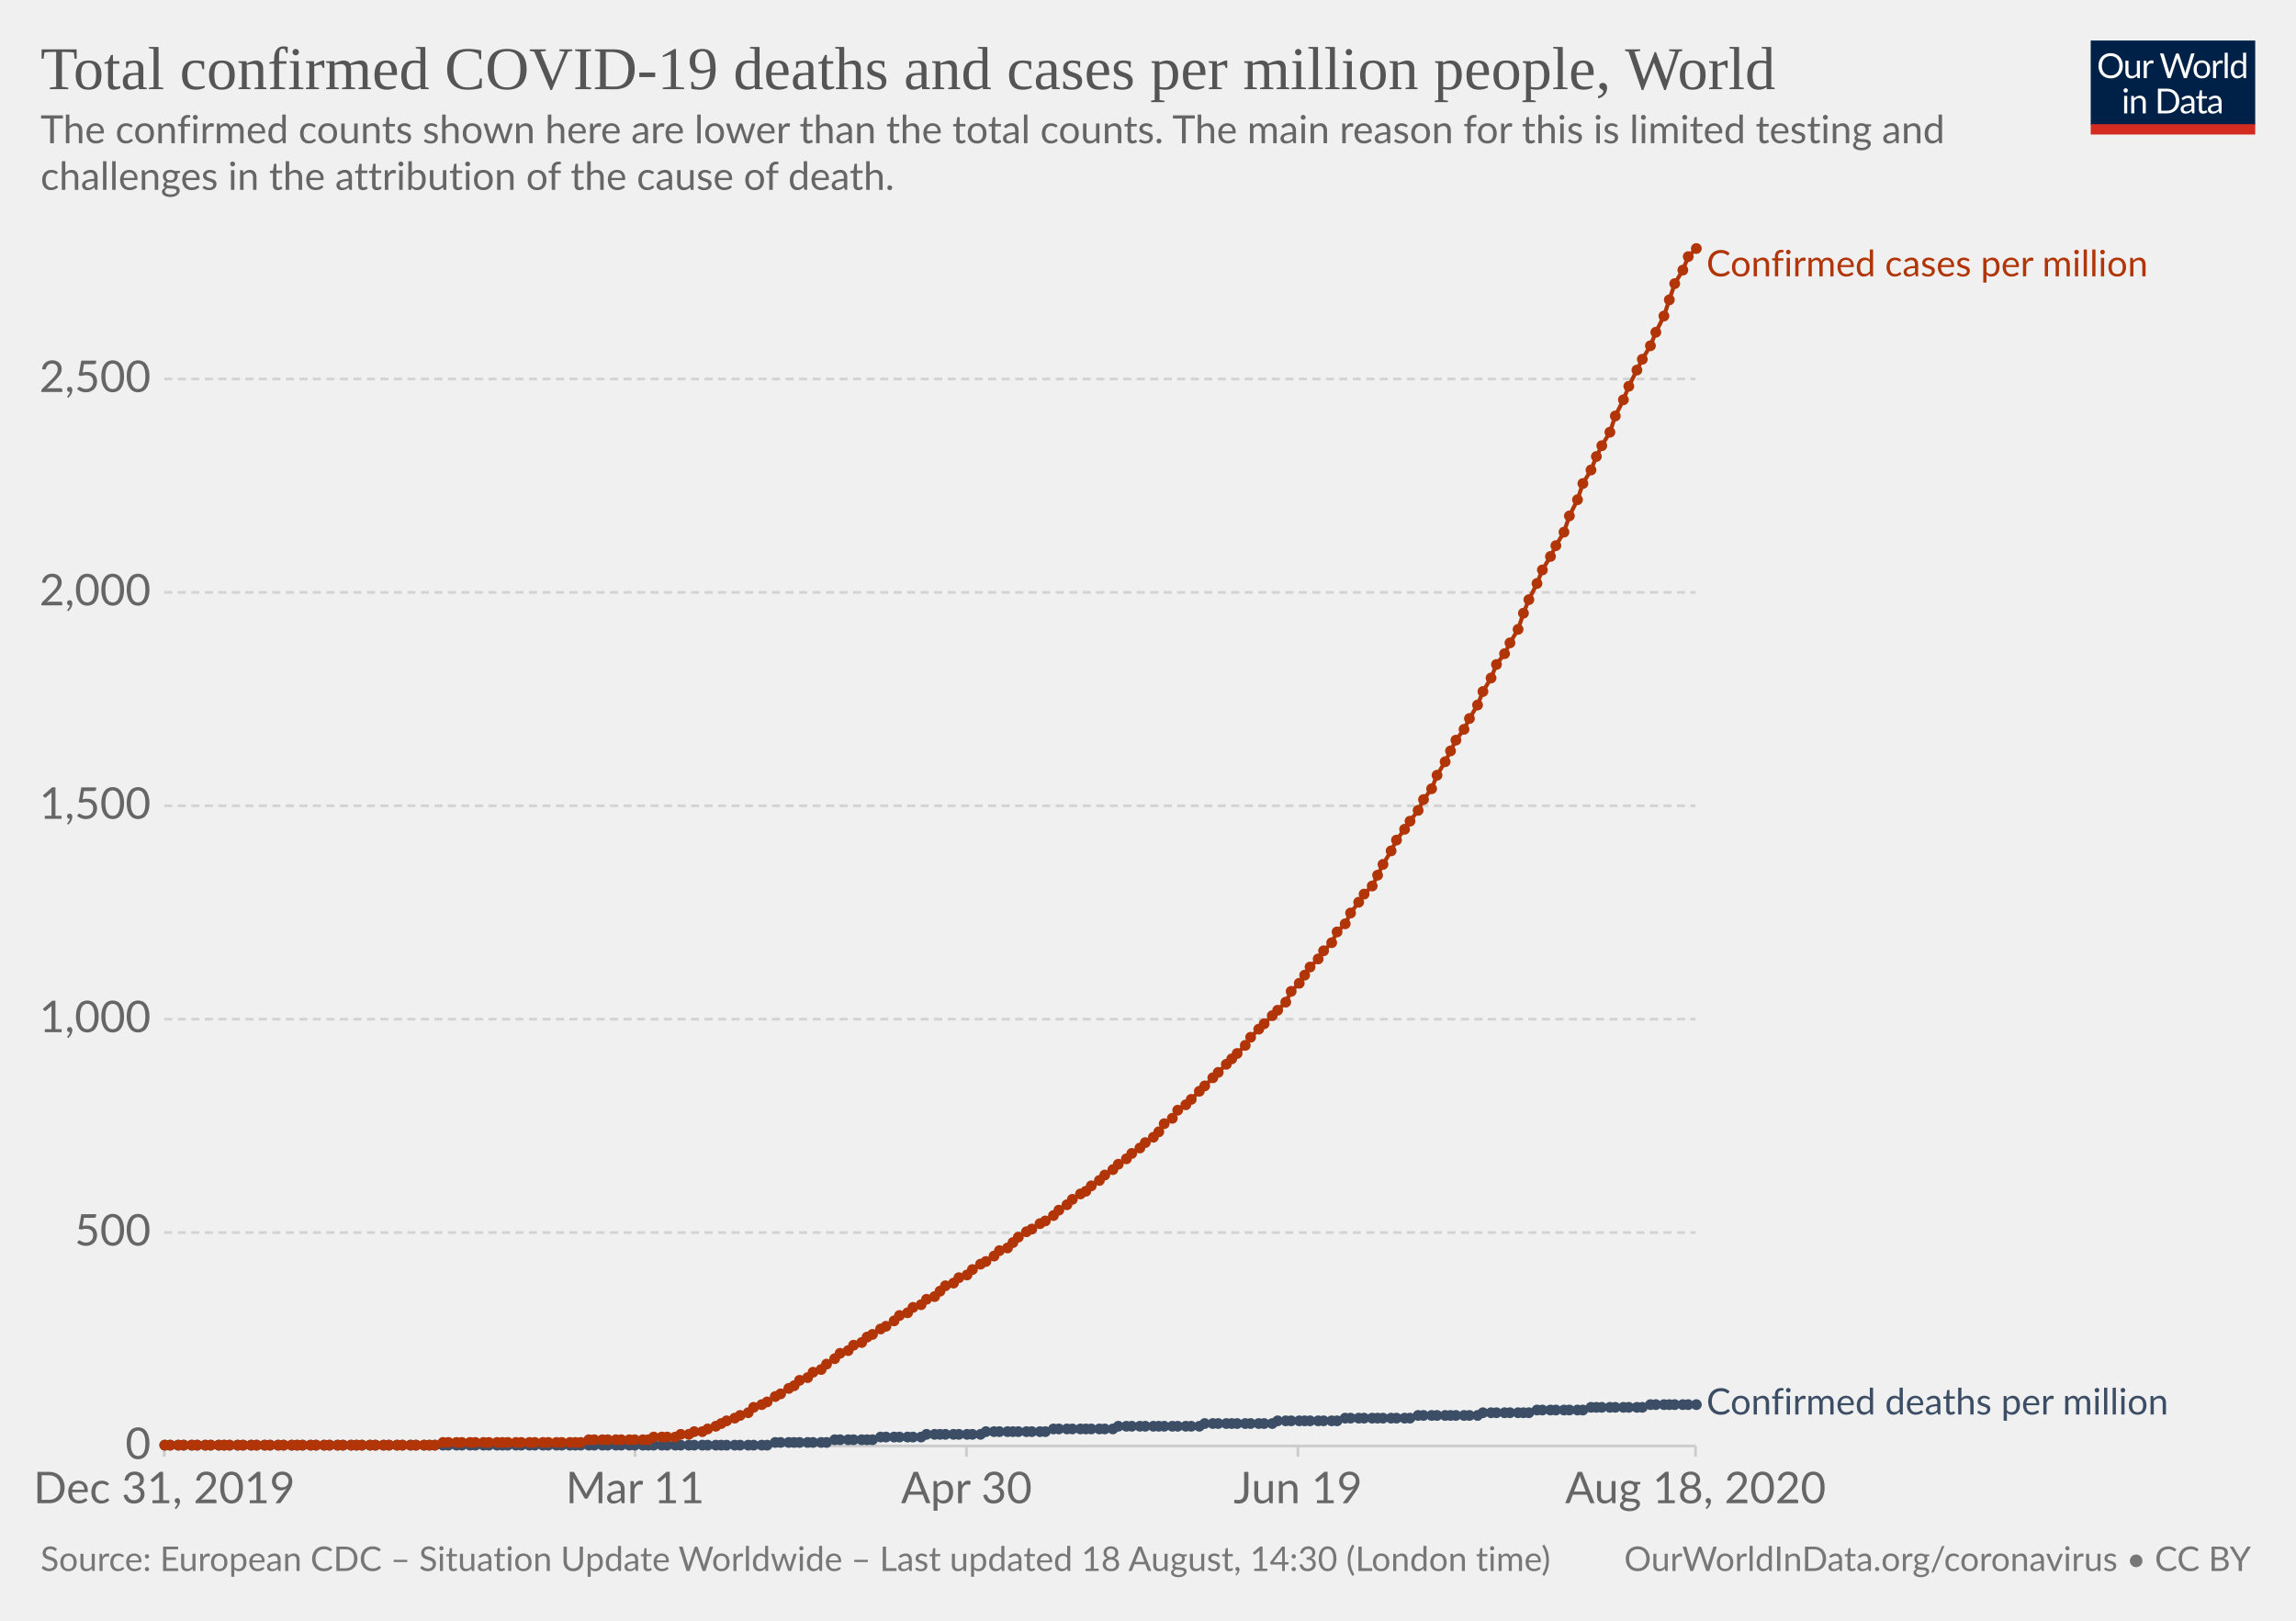
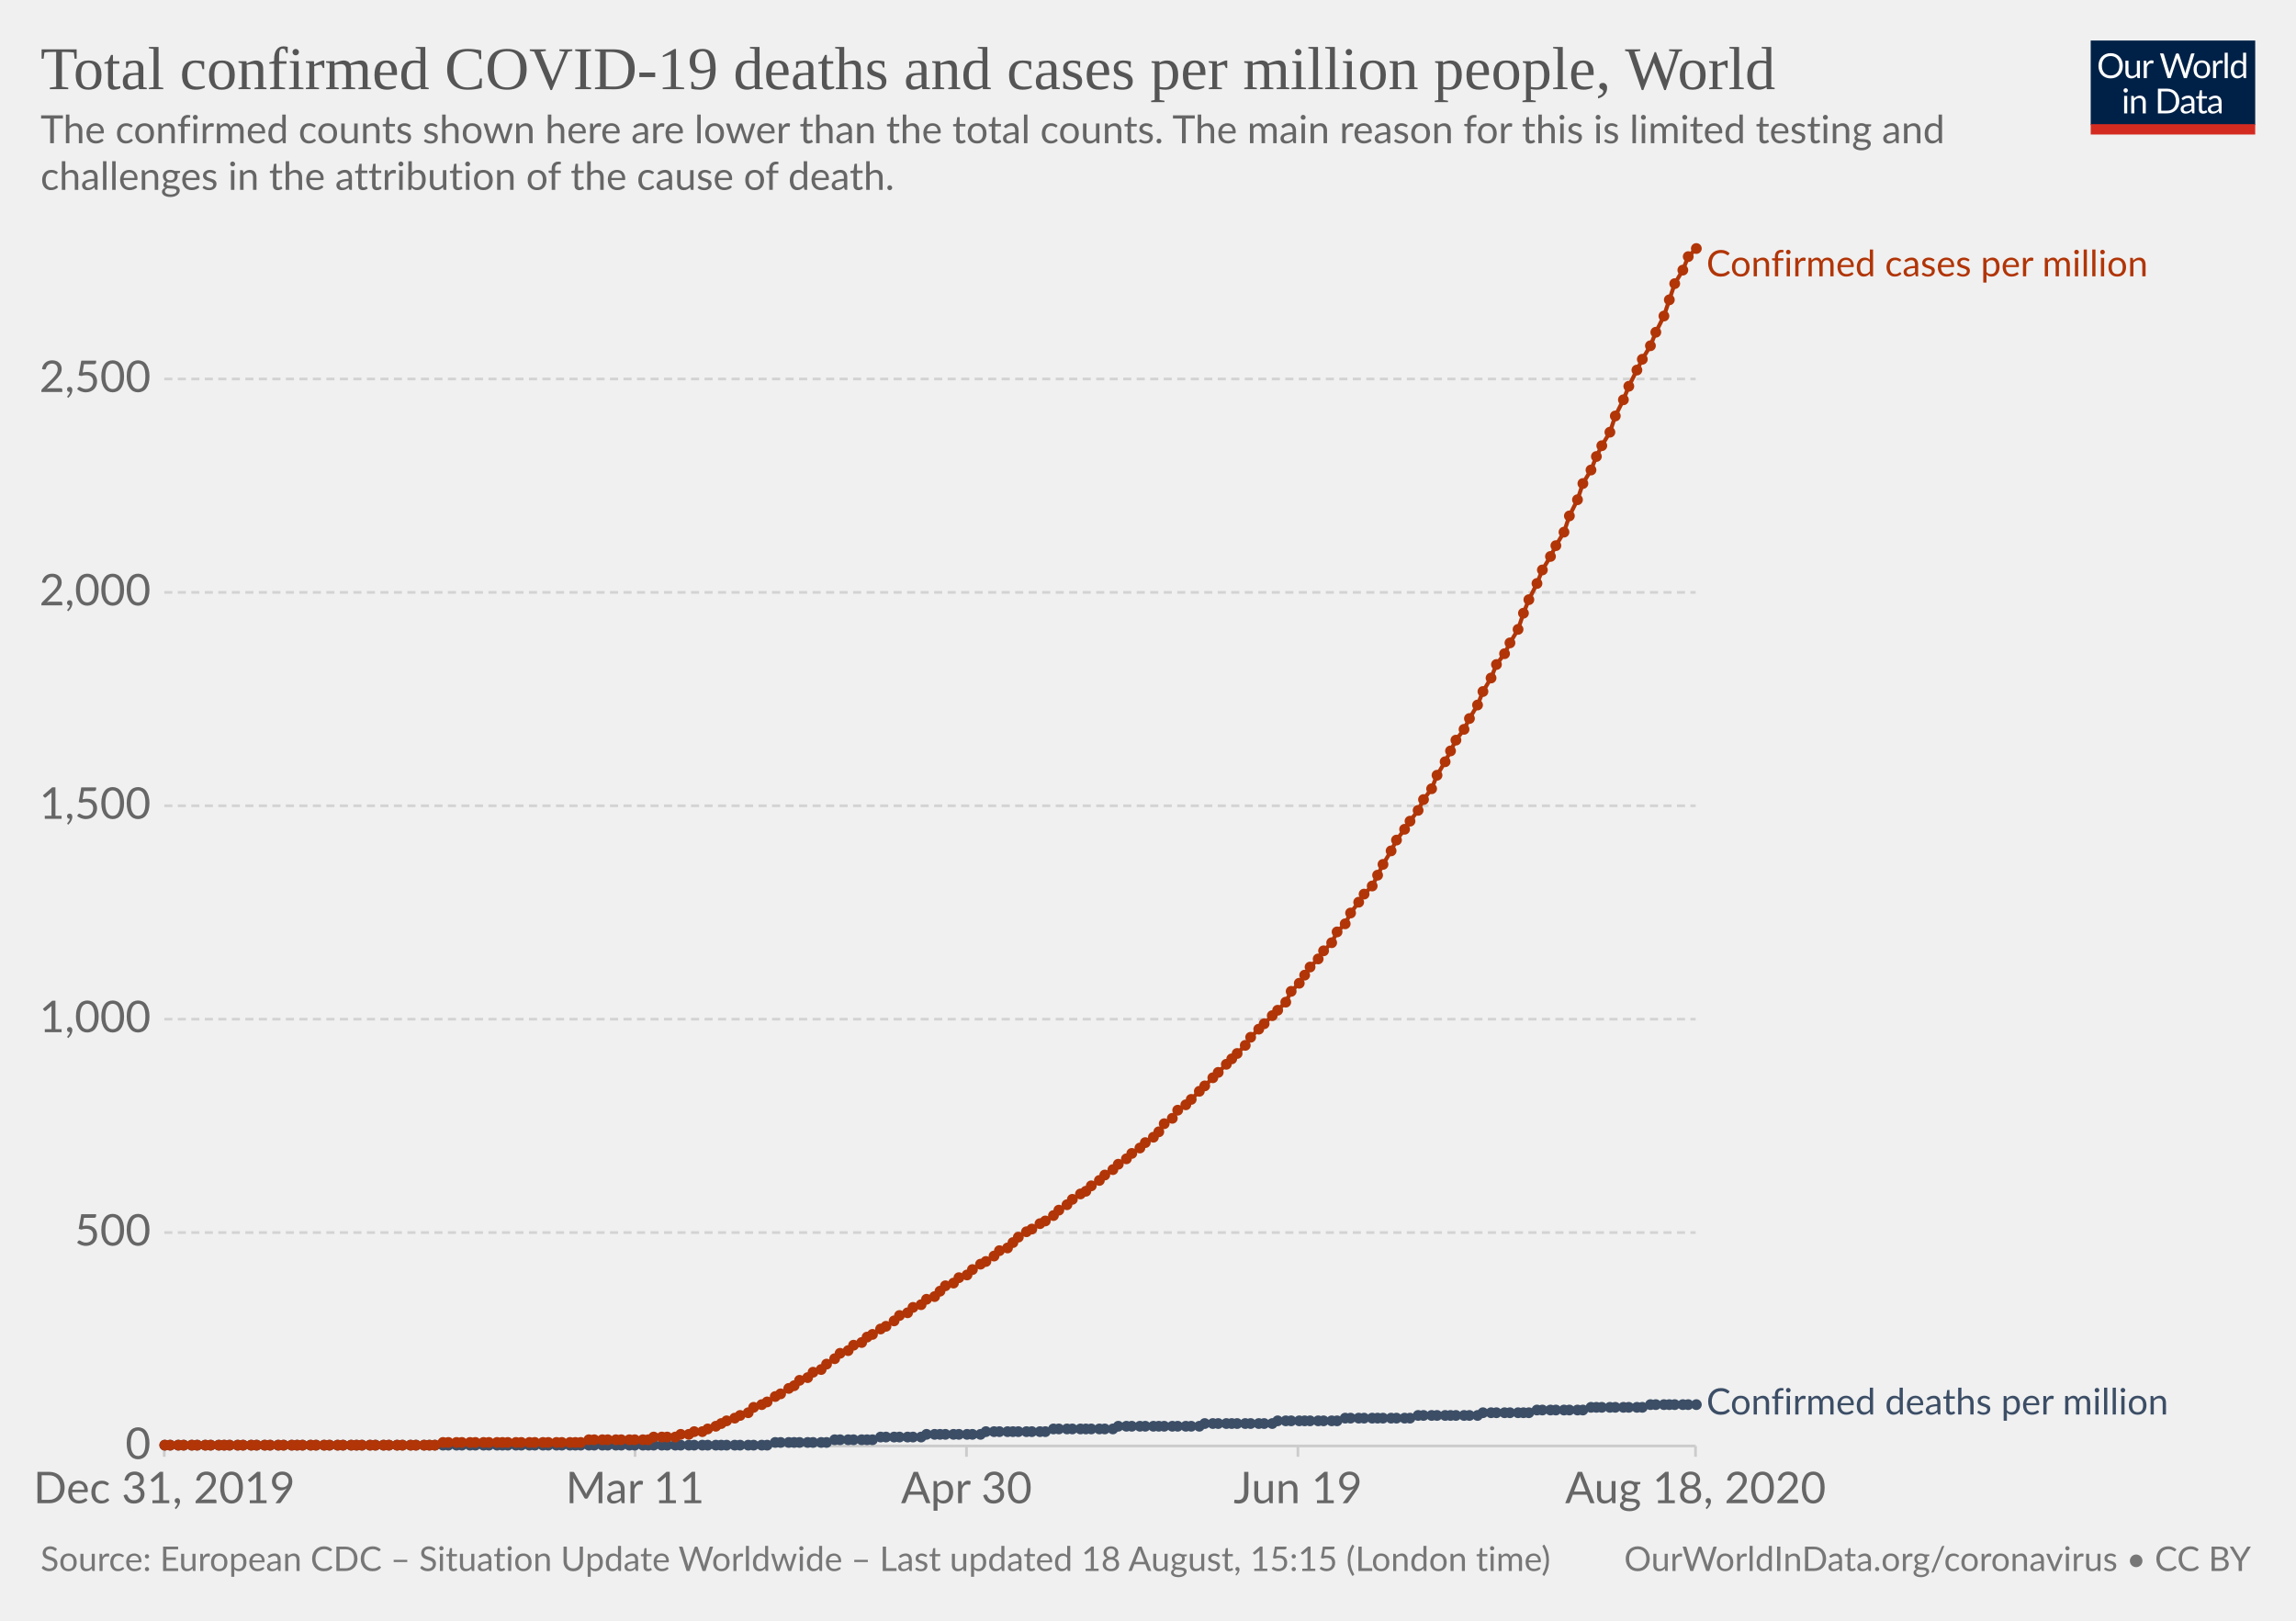
<svg xmlns="http://www.w3.org/2000/svg" version="1.1" style="background-color:#fff;-webkit-font-smoothing:antialiased" width="850" height="600" viewBox="0 0 850 600" font-family="Lato,'Helvetica Neue',Helvetica,Arial,sans-serif" font-size="18" text-rendering="optimizeLegibility">
  <g class="HeaderView">
    <g transform="matrix(.29 0 0 .29 774 15)">
      <svg width="210" height="120" viewBox="0 0 210 120" fill="none">
        <g clip-path="url(#clip0)">
          <path d="M0 0h210v107.89H0V0z" fill="#002147" />
          <path d="M40.98 32.25c0 2.36-.38 4.53-1.12 6.51a14.26 14.26 0 01-8.1 8.4c-1.9.78-4.02 1.17-6.34 1.17a16.6 16.6 0 01-6.33-1.17 14.31 14.31 0 01-8.08-8.4 18.29 18.29 0 01-1.12-6.51c0-2.36.38-4.53 1.12-6.5a14.32 14.32 0 018.07-8.44c1.92-.8 4.03-1.19 6.34-1.19 2.32 0 4.43.4 6.34 1.19 1.92.8 3.56 1.9 4.93 3.34a14.87 14.87 0 013.17 5.1 18.1 18.1 0 011.12 6.5zm-4.38 0c0-1.94-.26-3.68-.8-5.22a10.91 10.91 0 00-2.24-3.89 9.68 9.68 0 00-3.52-2.46 11.95 11.95 0 00-4.62-.86c-1.68 0-3.21.28-4.6.86a9.88 9.88 0 00-3.54 2.46 10.91 10.91 0 00-2.24 3.9c-.53 1.53-.8 3.27-.8 5.2 0 1.94.27 3.68.8 5.22a11.17 11.17 0 002.24 3.9 10.01 10.01 0 003.55 2.44c1.38.56 2.9.83 4.6.83 1.7 0 3.24-.27 4.61-.83a9.8 9.8 0 003.52-2.44 11.17 11.17 0 002.25-3.9c.53-1.54.8-3.28.8-5.21zm26.22-6.54V48H60.5c-.56 0-.9-.27-1.05-.81l-.31-2.4a12.45 12.45 0 01-3.26 2.6c-1.2.64-2.58.96-4.13.96-1.22 0-2.3-.2-3.24-.6a6.52 6.52 0 01-2.33-1.7 7.37 7.37 0 01-1.43-2.67c-.3-1.04-.46-2.2-.46-3.45V25.7h3.91v14.22c0 1.68.38 2.99 1.15 3.91.77.93 1.96 1.39 3.54 1.39 1.16 0 2.24-.27 3.23-.82a10.42 10.42 0 002.8-2.28V25.7h3.91zm8.61 4.47a9.94 9.94 0 012.6-3.56 5.64 5.64 0 013.76-1.3c.47 0 .92.05 1.34.15.44.1.83.27 1.17.49l-.3 2.92c-.09.37-.3.55-.66.55-.2 0-.5-.04-.9-.13a6.21 6.21 0 00-3.24.18c-.54.2-1.03.5-1.47.92-.42.4-.81.9-1.17 1.5-.33.58-.64 1.26-.92 2.02V48H67.7V25.71h2.25c.42 0 .72.08.88.25.16.16.27.44.33.83l.26 3.39zm61.16-13.7L122.75 48h-3.82l-7.99-24.05a21.95 21.95 0 01-.42-1.58 38.36 38.36 0 01-.44 1.58L102.05 48h-3.83L88.4 16.47h3.54c.38 0 .7.1.95.29.26.2.43.43.5.73l6.52 21.9c.1.4.2.83.28 1.28.1.46.2.94.29 1.46l.3-1.46c.12-.47.25-.9.38-1.27l7.41-21.91c.1-.25.26-.48.51-.69.27-.22.58-.33.95-.33h1.23c.38 0 .69.1.92.29.24.2.41.43.53.73l7.4 21.9a28.4 28.4 0 01.68 2.62 29.52 29.52 0 01.52-2.61l6.54-21.91c.07-.27.23-.5.48-.7.27-.21.58-.32.95-.32h3.32zm9.35 8.88c1.63 0 3.1.27 4.4.82a9.43 9.43 0 015.46 5.94c.5 1.4.74 2.98.74 4.73 0 1.76-.25 3.34-.74 4.75a9.43 9.43 0 01-5.46 5.92c-1.3.52-2.77.79-4.4.79-1.64 0-3.12-.27-4.44-.8a9.42 9.42 0 01-3.35-2.3c-.92-1-1.63-2.2-2.13-3.61-.49-1.41-.73-3-.73-4.75s.24-3.33.73-4.73c.5-1.43 1.2-2.64 2.13-3.63a9.4 9.4 0 013.35-2.31c1.32-.55 2.8-.82 4.44-.82zm0 19.89c2.2 0 3.84-.73 4.93-2.2 1.08-1.48 1.63-3.54 1.63-6.18 0-2.66-.55-4.72-1.63-6.2-1.09-1.49-2.73-2.23-4.93-2.23-1.12 0-2.09.2-2.93.57a5.7 5.7 0 00-2.06 1.65 7.5 7.5 0 00-1.24 2.67c-.26 1.04-.4 2.22-.4 3.54 0 2.64.55 4.7 1.64 6.18 1.1 1.47 2.76 2.2 4.99 2.2zm17.97-15.07a9.94 9.94 0 012.6-3.56 5.64 5.64 0 013.76-1.3c.47 0 .91.05 1.34.15.44.1.83.27 1.16.49l-.28 2.92c-.09.37-.31.55-.66.55-.2 0-.5-.04-.9-.13a6.2 6.2 0 00-3.24.18c-.54.2-1.03.5-1.47.92-.43.4-.82.9-1.17 1.5a13.1 13.1 0 00-.92 2.02V48h-3.94V25.71h2.24c.43 0 .72.08.88.25.17.16.28.44.33.83l.27 3.39zm15.04-14.59V48h-3.92V15.6h3.92zm19.55 15.43a6.22 6.22 0 00-2.38-2.05 6.7 6.7 0 00-2.86-.6c-2.07 0-3.66.75-4.77 2.23-1.12 1.48-1.68 3.6-1.68 6.33 0 1.46.13 2.7.38 3.74a7.29 7.29 0 001.1 2.56 4.35 4.35 0 001.78 1.45c.7.3 1.5.46 2.4.46 1.29 0 2.41-.3 3.36-.88a9.6 9.6 0 002.67-2.49V31.02zm3.91-15.43V48h-2.33c-.56 0-.9-.27-1.06-.81l-.35-2.71a12.13 12.13 0 01-3.25 2.77 8.28 8.28 0 01-4.23 1.06 7.31 7.31 0 01-6.14-2.9c-.73-.96-1.3-2.15-1.69-3.57a18.35 18.35 0 01.07-9.48 11.29 11.29 0 011.89-3.7 8.7 8.7 0 017.06-3.34 7.96 7.96 0 016.12 2.62V15.59h3.91zM46.61 70.71V93H42.7V70.71h3.91zm.84-7c0 .39-.08.75-.24 1.09a2.81 2.81 0 01-1.52 1.47 2.67 2.67 0 01-2.16 0 2.9 2.9 0 01-1.45-1.47 2.67 2.67 0 010-2.16c.15-.35.35-.65.6-.9.25-.27.53-.47.85-.62a2.67 2.67 0 012.16 0c.35.15.65.35.9.62.27.25.47.55.62.9.16.34.24.7.24 1.08zm7.97 10.24c.49-.54 1-1.04 1.54-1.48a9.85 9.85 0 013.66-1.84 8.96 8.96 0 015.43.35c.94.4 1.72.97 2.33 1.71a7.36 7.36 0 011.43 2.67c.32 1.04.49 2.19.49 3.45V93h-3.94V78.81c0-1.69-.4-3-1.17-3.92-.76-.93-1.93-1.4-3.5-1.4a6.6 6.6 0 00-3.25.83c-1 .56-1.92 1.31-2.77 2.27V93h-3.94V70.71h2.35c.56 0 .9.28 1.04.82l.3 2.42zm57.7 3.3c0 2.36-.37 4.5-1.11 6.44a14.3 14.3 0 01-3.17 4.98 14.1 14.1 0 01-4.93 3.2c-1.9.76-4.02 1.13-6.33 1.13H85.8V61.47h11.77c2.31 0 4.42.39 6.33 1.15a13.8 13.8 0 018.1 8.18 17.75 17.75 0 011.12 6.45zm-4.37 0c0-1.94-.26-3.67-.8-5.2a10.94 10.94 0 00-2.23-3.87 9.57 9.57 0 00-3.53-2.42 12.23 12.23 0 00-4.61-.83h-7.5v24.62h7.5c1.7 0 3.24-.28 4.61-.84a9.7 9.7 0 003.53-2.4 10.94 10.94 0 002.24-3.87c.53-1.53.8-3.26.8-5.2zm19.8 5.72c-1.8.06-3.34.2-4.62.44-1.26.22-2.3.51-3.1.88-.8.36-1.37.8-1.74 1.3-.35.5-.53 1.05-.53 1.67 0 .58.1 1.1.3 1.52a3 3 0 00.76 1.05c.34.27.73.46 1.17.6.45.11.94.17 1.45.17a7.28 7.28 0 003.5-.81 11.95 11.95 0 002.82-2.2v-4.62zm-12.65-9.11a12.73 12.73 0 013.98-2.66c1.43-.59 3-.88 4.73-.88 1.25 0 2.36.2 3.33.61a6.81 6.81 0 013.94 4.38c.33 1.04.5 2.19.5 3.43V93h-1.74a1.8 1.8 0 01-.88-.18c-.2-.13-.36-.38-.48-.74l-.44-2.12c-.59.55-1.16 1.03-1.72 1.46a9.48 9.48 0 01-3.74 1.7c-.69.15-1.46.23-2.3.23-.87 0-1.69-.12-2.45-.35a5.34 5.34 0 01-3.34-2.93 6.64 6.64 0 01-.49-2.64c0-.88.25-1.72.73-2.53a6.33 6.33 0 012.35-2.17c1.09-.63 2.5-1.15 4.25-1.54 1.75-.41 3.89-.65 6.42-.7v-1.75c0-1.73-.37-3.03-1.12-3.91-.75-.9-1.84-1.34-3.28-1.34-.97 0-1.78.12-2.44.37-.64.23-1.2.5-1.7.81l-1.23.82c-.33.23-.67.35-1 .35-.27 0-.5-.07-.69-.2a2.1 2.1 0 01-.48-.53l-.7-1.25zm27.67 19.5c-1.76 0-3.12-.5-4.07-1.48-.94-.98-1.41-2.4-1.41-4.25V74h-2.68a.9.9 0 01-.6-.2c-.16-.14-.24-.36-.24-.66v-1.56l3.65-.46.9-6.89a.9.9 0 01.29-.52.88.88 0 01.62-.22H142v7.67h6.44V74H142v13.38c0 .94.22 1.63.68 2.09.45.45 1.04.68 1.76.68a3.21 3.21 0 001.85-.53l.55-.35c.16-.12.3-.18.41-.18.2 0 .4.13.55.38l1.15 1.87a7.45 7.45 0 01-2.44 1.5c-.96.35-1.94.52-2.95.52zm19.68-10.4c-1.8.07-3.34.21-4.62.45-1.26.22-2.3.51-3.1.88-.8.36-1.37.8-1.74 1.3-.35.5-.53 1.05-.53 1.67 0 .58.1 1.1.3 1.52.18.42.44.77.76 1.05.34.27.73.46 1.17.6.45.11.94.17 1.45.17a7.3 7.3 0 003.5-.81 12.04 12.04 0 002.82-2.2v-4.62zm-12.65-9.1a12.72 12.72 0 013.99-2.66c1.42-.59 3-.88 4.72-.88 1.25 0 2.36.2 3.33.61a6.81 6.81 0 013.94 4.38c.33 1.04.5 2.19.5 3.43V93h-1.74a1.8 1.8 0 01-.88-.18c-.2-.13-.36-.38-.48-.74l-.44-2.12c-.59.55-1.16 1.03-1.72 1.46a9.48 9.48 0 01-3.74 1.7c-.69.15-1.46.23-2.3.23-.87 0-1.69-.12-2.45-.35a5.33 5.33 0 01-3.34-2.93 6.62 6.62 0 01-.49-2.64c0-.88.25-1.72.73-2.53a6.33 6.33 0 012.35-2.17c1.09-.63 2.5-1.15 4.25-1.54a31.2 31.2 0 016.42-.7v-1.75c0-1.73-.37-3.03-1.12-3.91-.75-.9-1.84-1.34-3.28-1.34-.97 0-1.78.12-2.44.37-.64.23-1.2.5-1.7.81-.46.3-.87.57-1.22.82-.34.23-.68.35-1.02.35-.26 0-.49-.07-.68-.2a1.88 1.88 0 01-.48-.53l-.7-1.25z" fill="#fff" />
          <path fill="#D42B21" d="M0 106.79h210V120H0z" />
        </g>
        <defs>
          <clipPath id="clip0">
            <path fill="#fff" d="M0 0h210v120H0z" />
          </clipPath>
        </defs>
      </svg>
    </g>
    <a href="https://ourworldindata.org/grapher/total-covid-cases-deaths-per-million" target="_blank" font-family="&quot;Playfair Display&quot;,Georgia,&quot;Times New Roman&quot;,serif">
      <text font-size="22.5" x="15" y="33" fill="#555">
        <tspan x="15" y="33">Total confirmed COVID-19 deaths and cases per million people, World</tspan>
      </text>
    </a>
    <text font-size="14.4" x="15" y="53" fill="#666">
      <tspan x="15" y="53.02">The confirmed counts shown here are lower than the total counts. The main reason for this is limited testing and</tspan>
      <tspan x="15" y="70.3">challenges in the attribution of the cause of death.</tspan>
    </text>
  </g>
  <g class="LineChart">
    <defs>
      <clipPath id="a">
        <path d="M50.82 0h830v930h-830z" />
      </clipPath>
    </defs>
    <g class="AxisBoxView">
      <g class="HorizontalAxis">
        <path stroke="#ccc" d="M60.8 535.3v4M235.1 535.3v4M357.8 535.3v4M480.5 535.3v4M627.7 535.3v4" />
        <text x="60.8" y="556.5" fill="#666" text-anchor="middle" font-size="16.2">Dec 31, 2019</text>
        <text x="235.1" y="556.5" fill="#666" text-anchor="middle" font-size="16.2">Mar 11</text>
        <text x="357.8" y="556.5" fill="#666" text-anchor="middle" font-size="16.2">Apr 30</text>
        <text x="480.5" y="556.5" fill="#666" text-anchor="middle" font-size="16.2">Jun 19</text>
        <text x="627.7" y="556.5" fill="#666" text-anchor="middle" font-size="16.2">Aug 18, 2020</text>
      </g>
      <g class="VerticalAxis" fill="#666" dominant-baseline="middle" text-anchor="end" font-size="16.2">
        <text x="55.82" y="535.3">0</text>
        <text x="55.82" y="456.3">500</text>
        <text x="55.82" y="377.3">1,000</text>
        <text x="55.82" y="298.3">1,500</text>
        <text x="55.82" y="219.3">2,000</text>
        <text x="55.82" y="140.3">2,500</text>
      </g>
      <g class="AxisGridLines horizontalLines">
        <path stroke="#ccc" d="M60.82 535.3h566.92" />
        <path stroke="#d3d3d3" stroke-dasharray="3,2" d="M60.82 456.3h566.92M60.82 377.3h566.92M60.82 298.3h566.92M60.82 219.3h566.92M60.82 140.3h566.92" />
      </g>
    </g>
    <g clip-path="url(#a)">
      <g class="HeightedLegend" cursor="default">
        <g class="legendMark">
          <text font-size="13.5" x="631.7" y="102.3" fill="#B13507">
            <tspan x="631.74" y="102.3">Confirmed cases per million</tspan>
          </text>
        </g>
        <g class="legendMark">
          <text font-size="13.5" x="631.7" y="523.6" fill="#3C4E66">
            <tspan x="631.74" y="523.65">Confirmed deaths per million</tspan>
          </text>
        </g>
      </g>
      <g class="Lines">
        <g class="key-World_0">
          <path stroke="#3C4E66" stroke-linecap="round" d="M61 535h223l3-1h19l3-1h14l3-1h15l2-1h20l2-1h22l3-1h22l2-1h30l2-1h25l2-1h22l3-1h24l3-1h22l2-1h17l3-1h17l3-1h19l3-1h17" fill="none" stroke-width="1.5" />
          <g fill="#3C4E66">
            <circle cx="61" cy="535" r="2" />
            <circle cx="63" cy="535" r="2" />
            <circle cx="66" cy="535" r="2" />
            <circle cx="68" cy="535" r="2" />
            <circle cx="71" cy="535" r="2" />
            <circle cx="73" cy="535" r="2" />
            <circle cx="76" cy="535" r="2" />
            <circle cx="78" cy="535" r="2" />
            <circle cx="81" cy="535" r="2" />
            <circle cx="83" cy="535" r="2" />
            <circle cx="85" cy="535" r="2" />
            <circle cx="88" cy="535" r="2" />
            <circle cx="90" cy="535" r="2" />
            <circle cx="93" cy="535" r="2" />
            <circle cx="95" cy="535" r="2" />
            <circle cx="98" cy="535" r="2" />
            <circle cx="100" cy="535" r="2" />
            <circle cx="103" cy="535" r="2" />
            <circle cx="105" cy="535" r="2" />
            <circle cx="108" cy="535" r="2" />
            <circle cx="110" cy="535" r="2" />
            <circle cx="112" cy="535" r="2" />
            <circle cx="115" cy="535" r="2" />
            <circle cx="117" cy="535" r="2" />
            <circle cx="120" cy="535" r="2" />
            <circle cx="122" cy="535" r="2" />
            <circle cx="125" cy="535" r="2" />
            <circle cx="127" cy="535" r="2" />
            <circle cx="130" cy="535" r="2" />
            <circle cx="132" cy="535" r="2" />
            <circle cx="134" cy="535" r="2" />
            <circle cx="137" cy="535" r="2" />
            <circle cx="139" cy="535" r="2" />
            <circle cx="142" cy="535" r="2" />
            <circle cx="144" cy="535" r="2" />
            <circle cx="147" cy="535" r="2" />
            <circle cx="149" cy="535" r="2" />
            <circle cx="152" cy="535" r="2" />
            <circle cx="154" cy="535" r="2" />
            <circle cx="157" cy="535" r="2" />
            <circle cx="159" cy="535" r="2" />
            <circle cx="161" cy="535" r="2" />
            <circle cx="164" cy="535" r="2" />
            <circle cx="166" cy="535" r="2" />
            <circle cx="169" cy="535" r="2" />
            <circle cx="171" cy="535" r="2" />
            <circle cx="174" cy="535" r="2" />
            <circle cx="176" cy="535" r="2" />
            <circle cx="179" cy="535" r="2" />
            <circle cx="181" cy="535" r="2" />
            <circle cx="184" cy="535" r="2" />
            <circle cx="186" cy="535" r="2" />
            <circle cx="188" cy="535" r="2" />
            <circle cx="191" cy="535" r="2" />
            <circle cx="193" cy="535" r="2" />
            <circle cx="196" cy="535" r="2" />
            <circle cx="198" cy="535" r="2" />
            <circle cx="201" cy="535" r="2" />
            <circle cx="203" cy="535" r="2" />
            <circle cx="206" cy="535" r="2" />
            <circle cx="208" cy="535" r="2" />
            <circle cx="211" cy="535" r="2" />
            <circle cx="213" cy="535" r="2" />
            <circle cx="215" cy="535" r="2" />
            <circle cx="218" cy="535" r="2" />
            <circle cx="220" cy="535" r="2" />
            <circle cx="223" cy="535" r="2" />
            <circle cx="225" cy="535" r="2" />
            <circle cx="228" cy="535" r="2" />
            <circle cx="230" cy="535" r="2" />
            <circle cx="233" cy="535" r="2" />
            <circle cx="235" cy="535" r="2" />
            <circle cx="238" cy="535" r="2" />
            <circle cx="240" cy="535" r="2" />
            <circle cx="242" cy="535" r="2" />
            <circle cx="245" cy="535" r="2" />
            <circle cx="247" cy="535" r="2" />
            <circle cx="250" cy="535" r="2" />
            <circle cx="252" cy="535" r="2" />
            <circle cx="255" cy="535" r="2" />
            <circle cx="257" cy="535" r="2" />
            <circle cx="260" cy="535" r="2" />
            <circle cx="262" cy="535" r="2" />
            <circle cx="265" cy="535" r="2" />
            <circle cx="267" cy="535" r="2" />
            <circle cx="269" cy="535" r="2" />
            <circle cx="272" cy="535" r="2" />
            <circle cx="274" cy="535" r="2" />
            <circle cx="277" cy="535" r="2" />
            <circle cx="279" cy="535" r="2" />
            <circle cx="282" cy="535" r="2" />
            <circle cx="284" cy="535" r="2" />
            <circle cx="287" cy="534" r="2" />
            <circle cx="289" cy="534" r="2" />
            <circle cx="292" cy="534" r="2" />
            <circle cx="294" cy="534" r="2" />
            <circle cx="296" cy="534" r="2" />
            <circle cx="299" cy="534" r="2" />
            <circle cx="301" cy="534" r="2" />
            <circle cx="304" cy="534" r="2" />
            <circle cx="306" cy="534" r="2" />
            <circle cx="309" cy="533" r="2" />
            <circle cx="311" cy="533" r="2" />
            <circle cx="314" cy="533" r="2" />
            <circle cx="316" cy="533" r="2" />
            <circle cx="319" cy="533" r="2" />
            <circle cx="321" cy="533" r="2" />
            <circle cx="323" cy="533" r="2" />
            <circle cx="326" cy="532" r="2" />
            <circle cx="328" cy="532" r="2" />
            <circle cx="331" cy="532" r="2" />
            <circle cx="333" cy="532" r="2" />
            <circle cx="336" cy="532" r="2" />
            <circle cx="338" cy="532" r="2" />
            <circle cx="341" cy="532" r="2" />
            <circle cx="343" cy="531" r="2" />
            <circle cx="346" cy="531" r="2" />
            <circle cx="348" cy="531" r="2" />
            <circle cx="350" cy="531" r="2" />
            <circle cx="353" cy="531" r="2" />
            <circle cx="355" cy="531" r="2" />
            <circle cx="358" cy="531" r="2" />
            <circle cx="360" cy="531" r="2" />
            <circle cx="363" cy="531" r="2" />
            <circle cx="365" cy="530" r="2" />
            <circle cx="368" cy="530" r="2" />
            <circle cx="370" cy="530" r="2" />
            <circle cx="373" cy="530" r="2" />
            <circle cx="375" cy="530" r="2" />
            <circle cx="377" cy="530" r="2" />
            <circle cx="380" cy="530" r="2" />
            <circle cx="382" cy="530" r="2" />
            <circle cx="385" cy="530" r="2" />
            <circle cx="387" cy="530" r="2" />
            <circle cx="390" cy="529" r="2" />
            <circle cx="392" cy="529" r="2" />
            <circle cx="395" cy="529" r="2" />
            <circle cx="397" cy="529" r="2" />
            <circle cx="400" cy="529" r="2" />
            <circle cx="402" cy="529" r="2" />
            <circle cx="404" cy="529" r="2" />
            <circle cx="407" cy="529" r="2" />
            <circle cx="409" cy="529" r="2" />
            <circle cx="412" cy="529" r="2" />
            <circle cx="414" cy="528" r="2" />
            <circle cx="417" cy="528" r="2" />
            <circle cx="419" cy="528" r="2" />
            <circle cx="422" cy="528" r="2" />
            <circle cx="424" cy="528" r="2" />
            <circle cx="427" cy="528" r="2" />
            <circle cx="429" cy="528" r="2" />
            <circle cx="431" cy="528" r="2" />
            <circle cx="434" cy="528" r="2" />
            <circle cx="436" cy="528" r="2" />
            <circle cx="439" cy="528" r="2" />
            <circle cx="441" cy="528" r="2" />
            <circle cx="444" cy="528" r="2" />
            <circle cx="446" cy="527" r="2" />
            <circle cx="449" cy="527" r="2" />
            <circle cx="451" cy="527" r="2" />
            <circle cx="454" cy="527" r="2" />
            <circle cx="456" cy="527" r="2" />
            <circle cx="458" cy="527" r="2" />
            <circle cx="461" cy="527" r="2" />
            <circle cx="463" cy="527" r="2" />
            <circle cx="466" cy="527" r="2" />
            <circle cx="468" cy="527" r="2" />
            <circle cx="471" cy="527" r="2" />
            <circle cx="473" cy="526" r="2" />
            <circle cx="476" cy="526" r="2" />
            <circle cx="478" cy="526" r="2" />
            <circle cx="481" cy="526" r="2" />
            <circle cx="483" cy="526" r="2" />
            <circle cx="485" cy="526" r="2" />
            <circle cx="488" cy="526" r="2" />
            <circle cx="490" cy="526" r="2" />
            <circle cx="493" cy="526" r="2" />
            <circle cx="495" cy="526" r="2" />
            <circle cx="498" cy="525" r="2" />
            <circle cx="500" cy="525" r="2" />
            <circle cx="503" cy="525" r="2" />
            <circle cx="505" cy="525" r="2" />
            <circle cx="508" cy="525" r="2" />
            <circle cx="510" cy="525" r="2" />
            <circle cx="512" cy="525" r="2" />
            <circle cx="515" cy="525" r="2" />
            <circle cx="517" cy="525" r="2" />
            <circle cx="520" cy="525" r="2" />
            <circle cx="522" cy="525" r="2" />
            <circle cx="525" cy="524" r="2" />
            <circle cx="527" cy="524" r="2" />
            <circle cx="530" cy="524" r="2" />
            <circle cx="532" cy="524" r="2" />
            <circle cx="535" cy="524" r="2" />
            <circle cx="537" cy="524" r="2" />
            <circle cx="539" cy="524" r="2" />
            <circle cx="542" cy="524" r="2" />
            <circle cx="544" cy="524" r="2" />
            <circle cx="547" cy="524" r="2" />
            <circle cx="549" cy="523" r="2" />
            <circle cx="552" cy="523" r="2" />
            <circle cx="554" cy="523" r="2" />
            <circle cx="557" cy="523" r="2" />
            <circle cx="559" cy="523" r="2" />
            <circle cx="562" cy="523" r="2" />
            <circle cx="564" cy="523" r="2" />
            <circle cx="566" cy="523" r="2" />
            <circle cx="569" cy="522" r="2" />
            <circle cx="571" cy="522" r="2" />
            <circle cx="574" cy="522" r="2" />
            <circle cx="576" cy="522" r="2" />
            <circle cx="579" cy="522" r="2" />
            <circle cx="581" cy="522" r="2" />
            <circle cx="584" cy="522" r="2" />
            <circle cx="586" cy="522" r="2" />
            <circle cx="589" cy="521" r="2" />
            <circle cx="591" cy="521" r="2" />
            <circle cx="593" cy="521" r="2" />
            <circle cx="596" cy="521" r="2" />
            <circle cx="598" cy="521" r="2" />
            <circle cx="601" cy="521" r="2" />
            <circle cx="603" cy="521" r="2" />
            <circle cx="606" cy="521" r="2" />
            <circle cx="608" cy="521" r="2" />
            <circle cx="611" cy="520" r="2" />
            <circle cx="613" cy="520" r="2" />
            <circle cx="616" cy="520" r="2" />
            <circle cx="618" cy="520" r="2" />
            <circle cx="620" cy="520" r="2" />
            <circle cx="623" cy="520" r="2" />
            <circle cx="625" cy="520" r="2" />
            <circle cx="628" cy="520" r="2" />
          </g>
        </g>
        <g class="key-World_1">
          <path stroke="#B13507" stroke-linecap="round" d="M61 535h100l3-1h51l3-1h22l2-1h8l2-1h3l2-1h3l2-1 3-1 2-1 2-1 3-1 2-1 3-1 2-2 3-1 2-1 3-2 2-1 3-2 2-1 2-2 3-1 2-2 3-1 2-2 3-2 2-2 3-1 2-2 3-1 2-2 2-1 3-2 2-1 3-2 2-2 3-1 2-2 3-1 2-2 3-1 2-2 2-2 3-1 2-2 3-1 2-2 3-2 2-1 3-2 2-2 3-1 2-2 2-2 3-2 2-1 3-2 2-1 3-2 2-2 3-2 2-2 3-2 2-1 2-2 3-2 2-2 3-2 2-2 3-2 2-2 3-2 2-2 3-2 2-2 2-3 3-2 2-3 3-2 2-2 3-3 2-2 3-3 2-2 3-3 2-2 2-2 3-3 2-3 3-3 2-2 3-3 2-2 3-3 2-4 3-3 2-3 2-3 3-3 2-3 3-3 2-4 3-3 2-4 3-4 2-3 3-3 2-4 2-4 3-5 2-4 3-4 2-3 3-4 2-4 3-4 2-5 3-5 2-4 2-4 3-4 2-4 3-5 2-5 3-5 2-5 3-4 2-4 3-5 2-6 2-5 3-6 2-5 3-5 2-4 3-5 2-6 3-6 2-6 3-5 2-5 2-4 3-5 2-6 3-6 2-5 3-6 2-4 3-5 2-5 3-6 2-6 2-6 3-5 2-5 3-3" fill="none" stroke-width="1.5" />
          <g fill="#B13507">
            <circle cx="61" cy="535" r="2" />
            <circle cx="63" cy="535" r="2" />
            <circle cx="66" cy="535" r="2" />
            <circle cx="68" cy="535" r="2" />
            <circle cx="71" cy="535" r="2" />
            <circle cx="73" cy="535" r="2" />
            <circle cx="76" cy="535" r="2" />
            <circle cx="78" cy="535" r="2" />
            <circle cx="81" cy="535" r="2" />
            <circle cx="83" cy="535" r="2" />
            <circle cx="85" cy="535" r="2" />
            <circle cx="88" cy="535" r="2" />
            <circle cx="90" cy="535" r="2" />
            <circle cx="93" cy="535" r="2" />
            <circle cx="95" cy="535" r="2" />
            <circle cx="98" cy="535" r="2" />
            <circle cx="100" cy="535" r="2" />
            <circle cx="103" cy="535" r="2" />
            <circle cx="105" cy="535" r="2" />
            <circle cx="108" cy="535" r="2" />
            <circle cx="110" cy="535" r="2" />
            <circle cx="112" cy="535" r="2" />
            <circle cx="115" cy="535" r="2" />
            <circle cx="117" cy="535" r="2" />
            <circle cx="120" cy="535" r="2" />
            <circle cx="122" cy="535" r="2" />
            <circle cx="125" cy="535" r="2" />
            <circle cx="127" cy="535" r="2" />
            <circle cx="130" cy="535" r="2" />
            <circle cx="132" cy="535" r="2" />
            <circle cx="134" cy="535" r="2" />
            <circle cx="137" cy="535" r="2" />
            <circle cx="139" cy="535" r="2" />
            <circle cx="142" cy="535" r="2" />
            <circle cx="144" cy="535" r="2" />
            <circle cx="147" cy="535" r="2" />
            <circle cx="149" cy="535" r="2" />
            <circle cx="152" cy="535" r="2" />
            <circle cx="154" cy="535" r="2" />
            <circle cx="157" cy="535" r="2" />
            <circle cx="159" cy="535" r="2" />
            <circle cx="161" cy="535" r="2" />
            <circle cx="164" cy="534" r="2" />
            <circle cx="166" cy="534" r="2" />
            <circle cx="169" cy="534" r="2" />
            <circle cx="171" cy="534" r="2" />
            <circle cx="174" cy="534" r="2" />
            <circle cx="176" cy="534" r="2" />
            <circle cx="179" cy="534" r="2" />
            <circle cx="181" cy="534" r="2" />
            <circle cx="184" cy="534" r="2" />
            <circle cx="186" cy="534" r="2" />
            <circle cx="188" cy="534" r="2" />
            <circle cx="191" cy="534" r="2" />
            <circle cx="193" cy="534" r="2" />
            <circle cx="196" cy="534" r="2" />
            <circle cx="198" cy="534" r="2" />
            <circle cx="201" cy="534" r="2" />
            <circle cx="203" cy="534" r="2" />
            <circle cx="206" cy="534" r="2" />
            <circle cx="208" cy="534" r="2" />
            <circle cx="211" cy="534" r="2" />
            <circle cx="213" cy="534" r="2" />
            <circle cx="215" cy="534" r="2" />
            <circle cx="218" cy="533" r="2" />
            <circle cx="220" cy="533" r="2" />
            <circle cx="223" cy="533" r="2" />
            <circle cx="225" cy="533" r="2" />
            <circle cx="228" cy="533" r="2" />
            <circle cx="230" cy="533" r="2" />
            <circle cx="233" cy="533" r="2" />
            <circle cx="235" cy="533" r="2" />
            <circle cx="238" cy="533" r="2" />
            <circle cx="240" cy="533" r="2" />
            <circle cx="242" cy="532" r="2" />
            <circle cx="245" cy="532" r="2" />
            <circle cx="247" cy="532" r="2" />
            <circle cx="250" cy="532" r="2" />
            <circle cx="252" cy="531" r="2" />
            <circle cx="255" cy="531" r="2" />
            <circle cx="257" cy="530" r="2" />
            <circle cx="260" cy="530" r="2" />
            <circle cx="262" cy="529" r="2" />
            <circle cx="265" cy="528" r="2" />
            <circle cx="267" cy="527" r="2" />
            <circle cx="269" cy="526" r="2" />
            <circle cx="272" cy="525" r="2" />
            <circle cx="274" cy="524" r="2" />
            <circle cx="277" cy="523" r="2" />
            <circle cx="279" cy="521" r="2" />
            <circle cx="282" cy="520" r="2" />
            <circle cx="284" cy="519" r="2" />
            <circle cx="287" cy="517" r="2" />
            <circle cx="289" cy="516" r="2" />
            <circle cx="292" cy="514" r="2" />
            <circle cx="294" cy="513" r="2" />
            <circle cx="296" cy="511" r="2" />
            <circle cx="299" cy="510" r="2" />
            <circle cx="301" cy="508" r="2" />
            <circle cx="304" cy="507" r="2" />
            <circle cx="306" cy="505" r="2" />
            <circle cx="309" cy="503" r="2" />
            <circle cx="311" cy="501" r="2" />
            <circle cx="314" cy="500" r="2" />
            <circle cx="316" cy="498" r="2" />
            <circle cx="319" cy="497" r="2" />
            <circle cx="321" cy="495" r="2" />
            <circle cx="323" cy="494" r="2" />
            <circle cx="326" cy="492" r="2" />
            <circle cx="328" cy="491" r="2" />
            <circle cx="331" cy="489" r="2" />
            <circle cx="333" cy="487" r="2" />
            <circle cx="336" cy="486" r="2" />
            <circle cx="338" cy="484" r="2" />
            <circle cx="341" cy="483" r="2" />
            <circle cx="343" cy="481" r="2" />
            <circle cx="346" cy="480" r="2" />
            <circle cx="348" cy="478" r="2" />
            <circle cx="350" cy="476" r="2" />
            <circle cx="353" cy="475" r="2" />
            <circle cx="355" cy="473" r="2" />
            <circle cx="358" cy="472" r="2" />
            <circle cx="360" cy="470" r="2" />
            <circle cx="363" cy="468" r="2" />
            <circle cx="365" cy="467" r="2" />
            <circle cx="368" cy="465" r="2" />
            <circle cx="370" cy="463" r="2" />
            <circle cx="373" cy="462" r="2" />
            <circle cx="375" cy="460" r="2" />
            <circle cx="377" cy="458" r="2" />
            <circle cx="380" cy="456" r="2" />
            <circle cx="382" cy="455" r="2" />
            <circle cx="385" cy="453" r="2" />
            <circle cx="387" cy="452" r="2" />
            <circle cx="390" cy="450" r="2" />
            <circle cx="392" cy="448" r="2" />
            <circle cx="395" cy="446" r="2" />
            <circle cx="397" cy="444" r="2" />
            <circle cx="400" cy="442" r="2" />
            <circle cx="402" cy="441" r="2" />
            <circle cx="404" cy="439" r="2" />
            <circle cx="407" cy="437" r="2" />
            <circle cx="409" cy="435" r="2" />
            <circle cx="412" cy="433" r="2" />
            <circle cx="414" cy="431" r="2" />
            <circle cx="417" cy="429" r="2" />
            <circle cx="419" cy="427" r="2" />
            <circle cx="422" cy="425" r="2" />
            <circle cx="424" cy="423" r="2" />
            <circle cx="427" cy="421" r="2" />
            <circle cx="429" cy="419" r="2" />
            <circle cx="431" cy="416" r="2" />
            <circle cx="434" cy="414" r="2" />
            <circle cx="436" cy="411" r="2" />
            <circle cx="439" cy="409" r="2" />
            <circle cx="441" cy="407" r="2" />
            <circle cx="444" cy="404" r="2" />
            <circle cx="446" cy="402" r="2" />
            <circle cx="449" cy="399" r="2" />
            <circle cx="451" cy="397" r="2" />
            <circle cx="454" cy="394" r="2" />
            <circle cx="456" cy="392" r="2" />
            <circle cx="458" cy="390" r="2" />
            <circle cx="461" cy="387" r="2" />
            <circle cx="463" cy="384" r="2" />
            <circle cx="466" cy="381" r="2" />
            <circle cx="468" cy="379" r="2" />
            <circle cx="471" cy="376" r="2" />
            <circle cx="473" cy="374" r="2" />
            <circle cx="476" cy="371" r="2" />
            <circle cx="478" cy="367" r="2" />
            <circle cx="481" cy="364" r="2" />
            <circle cx="483" cy="361" r="2" />
            <circle cx="485" cy="358" r="2" />
            <circle cx="488" cy="355" r="2" />
            <circle cx="490" cy="352" r="2" />
            <circle cx="493" cy="349" r="2" />
            <circle cx="495" cy="345" r="2" />
            <circle cx="498" cy="342" r="2" />
            <circle cx="500" cy="338" r="2" />
            <circle cx="503" cy="334" r="2" />
            <circle cx="505" cy="331" r="2" />
            <circle cx="508" cy="328" r="2" />
            <circle cx="510" cy="324" r="2" />
            <circle cx="512" cy="320" r="2" />
            <circle cx="515" cy="315" r="2" />
            <circle cx="517" cy="311" r="2" />
            <circle cx="520" cy="307" r="2" />
            <circle cx="522" cy="304" r="2" />
            <circle cx="525" cy="300" r="2" />
            <circle cx="527" cy="296" r="2" />
            <circle cx="530" cy="292" r="2" />
            <circle cx="532" cy="287" r="2" />
            <circle cx="535" cy="282" r="2" />
            <circle cx="537" cy="278" r="2" />
            <circle cx="539" cy="274" r="2" />
            <circle cx="542" cy="270" r="2" />
            <circle cx="544" cy="266" r="2" />
            <circle cx="547" cy="261" r="2" />
            <circle cx="549" cy="256" r="2" />
            <circle cx="552" cy="251" r="2" />
            <circle cx="554" cy="246" r="2" />
            <circle cx="557" cy="242" r="2" />
            <circle cx="559" cy="238" r="2" />
            <circle cx="562" cy="233" r="2" />
            <circle cx="564" cy="227" r="2" />
            <circle cx="566" cy="222" r="2" />
            <circle cx="569" cy="216" r="2" />
            <circle cx="571" cy="211" r="2" />
            <circle cx="574" cy="206" r="2" />
            <circle cx="576" cy="202" r="2" />
            <circle cx="579" cy="197" r="2" />
            <circle cx="581" cy="191" r="2" />
            <circle cx="584" cy="185" r="2" />
            <circle cx="586" cy="179" r="2" />
            <circle cx="589" cy="174" r="2" />
            <circle cx="591" cy="169" r="2" />
            <circle cx="593" cy="165" r="2" />
            <circle cx="596" cy="160" r="2" />
            <circle cx="598" cy="154" r="2" />
            <circle cx="601" cy="148" r="2" />
            <circle cx="603" cy="143" r="2" />
            <circle cx="606" cy="137" r="2" />
            <circle cx="608" cy="133" r="2" />
            <circle cx="611" cy="128" r="2" />
            <circle cx="613" cy="123" r="2" />
            <circle cx="616" cy="117" r="2" />
            <circle cx="618" cy="111" r="2" />
            <circle cx="620" cy="105" r="2" />
            <circle cx="623" cy="100" r="2" />
            <circle cx="625" cy="95" r="2" />
            <circle cx="628" cy="92" r="2" />
          </g>
        </g>
      </g>
    </g>
  </g>
  <g class="SourcesFooter" fill="#777">
    <g class="clickable" fill="#777">
      <text font-size="12.6" x="15" y="581.6">
-         <tspan x="15" y="581.58">Source: European CDC – Situation Update Worldwide – Last updated 18 August, 14:30 (London time)</tspan>
+         <tspan x="15" y="581.58">Source: European CDC – Situation Update Worldwide – Last updated 18 August, 15:15 (London time)</tspan>
      </text>
    </g>
    <text font-size="12.6" x="601.3" y="581.6">
      <tspan x="601.27" y="581.58">
        <a target="_blank" href="https://ourworldindata.org/coronavirus" fill="#777">OurWorldInData.org/coronavirus</a> • <a class="cclogo" href="http://creativecommons.org/licenses/by/4.0/deed.en_US" target="_blank" fill="#777">CC BY</a>
      </tspan>
    </text>
  </g>
</svg>
